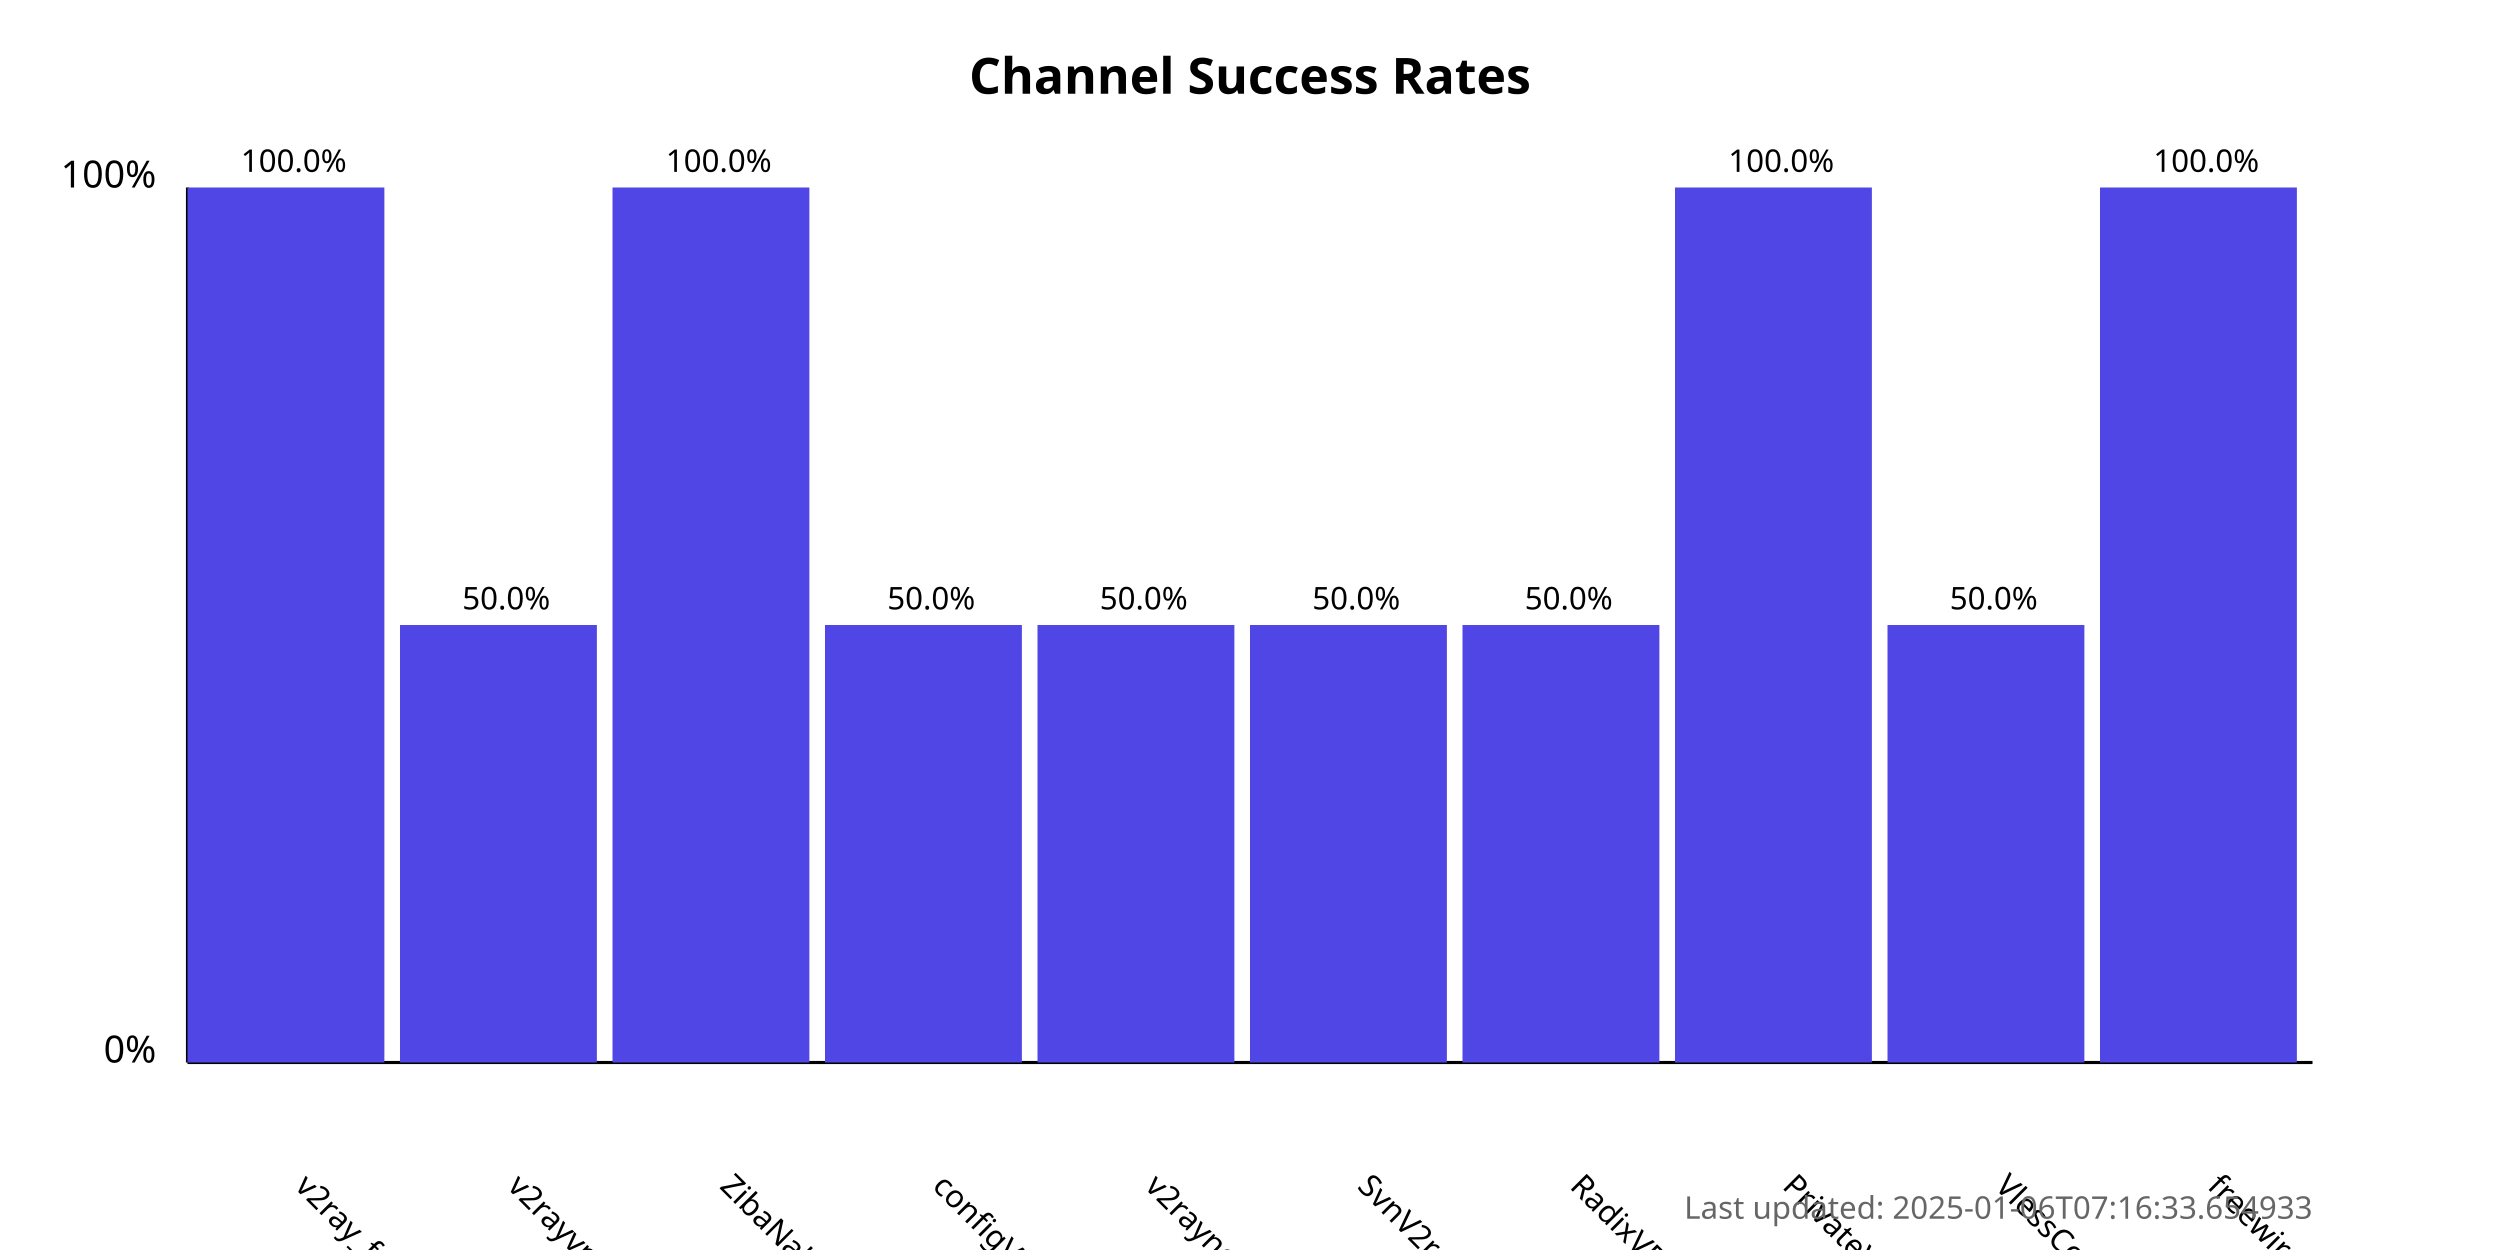
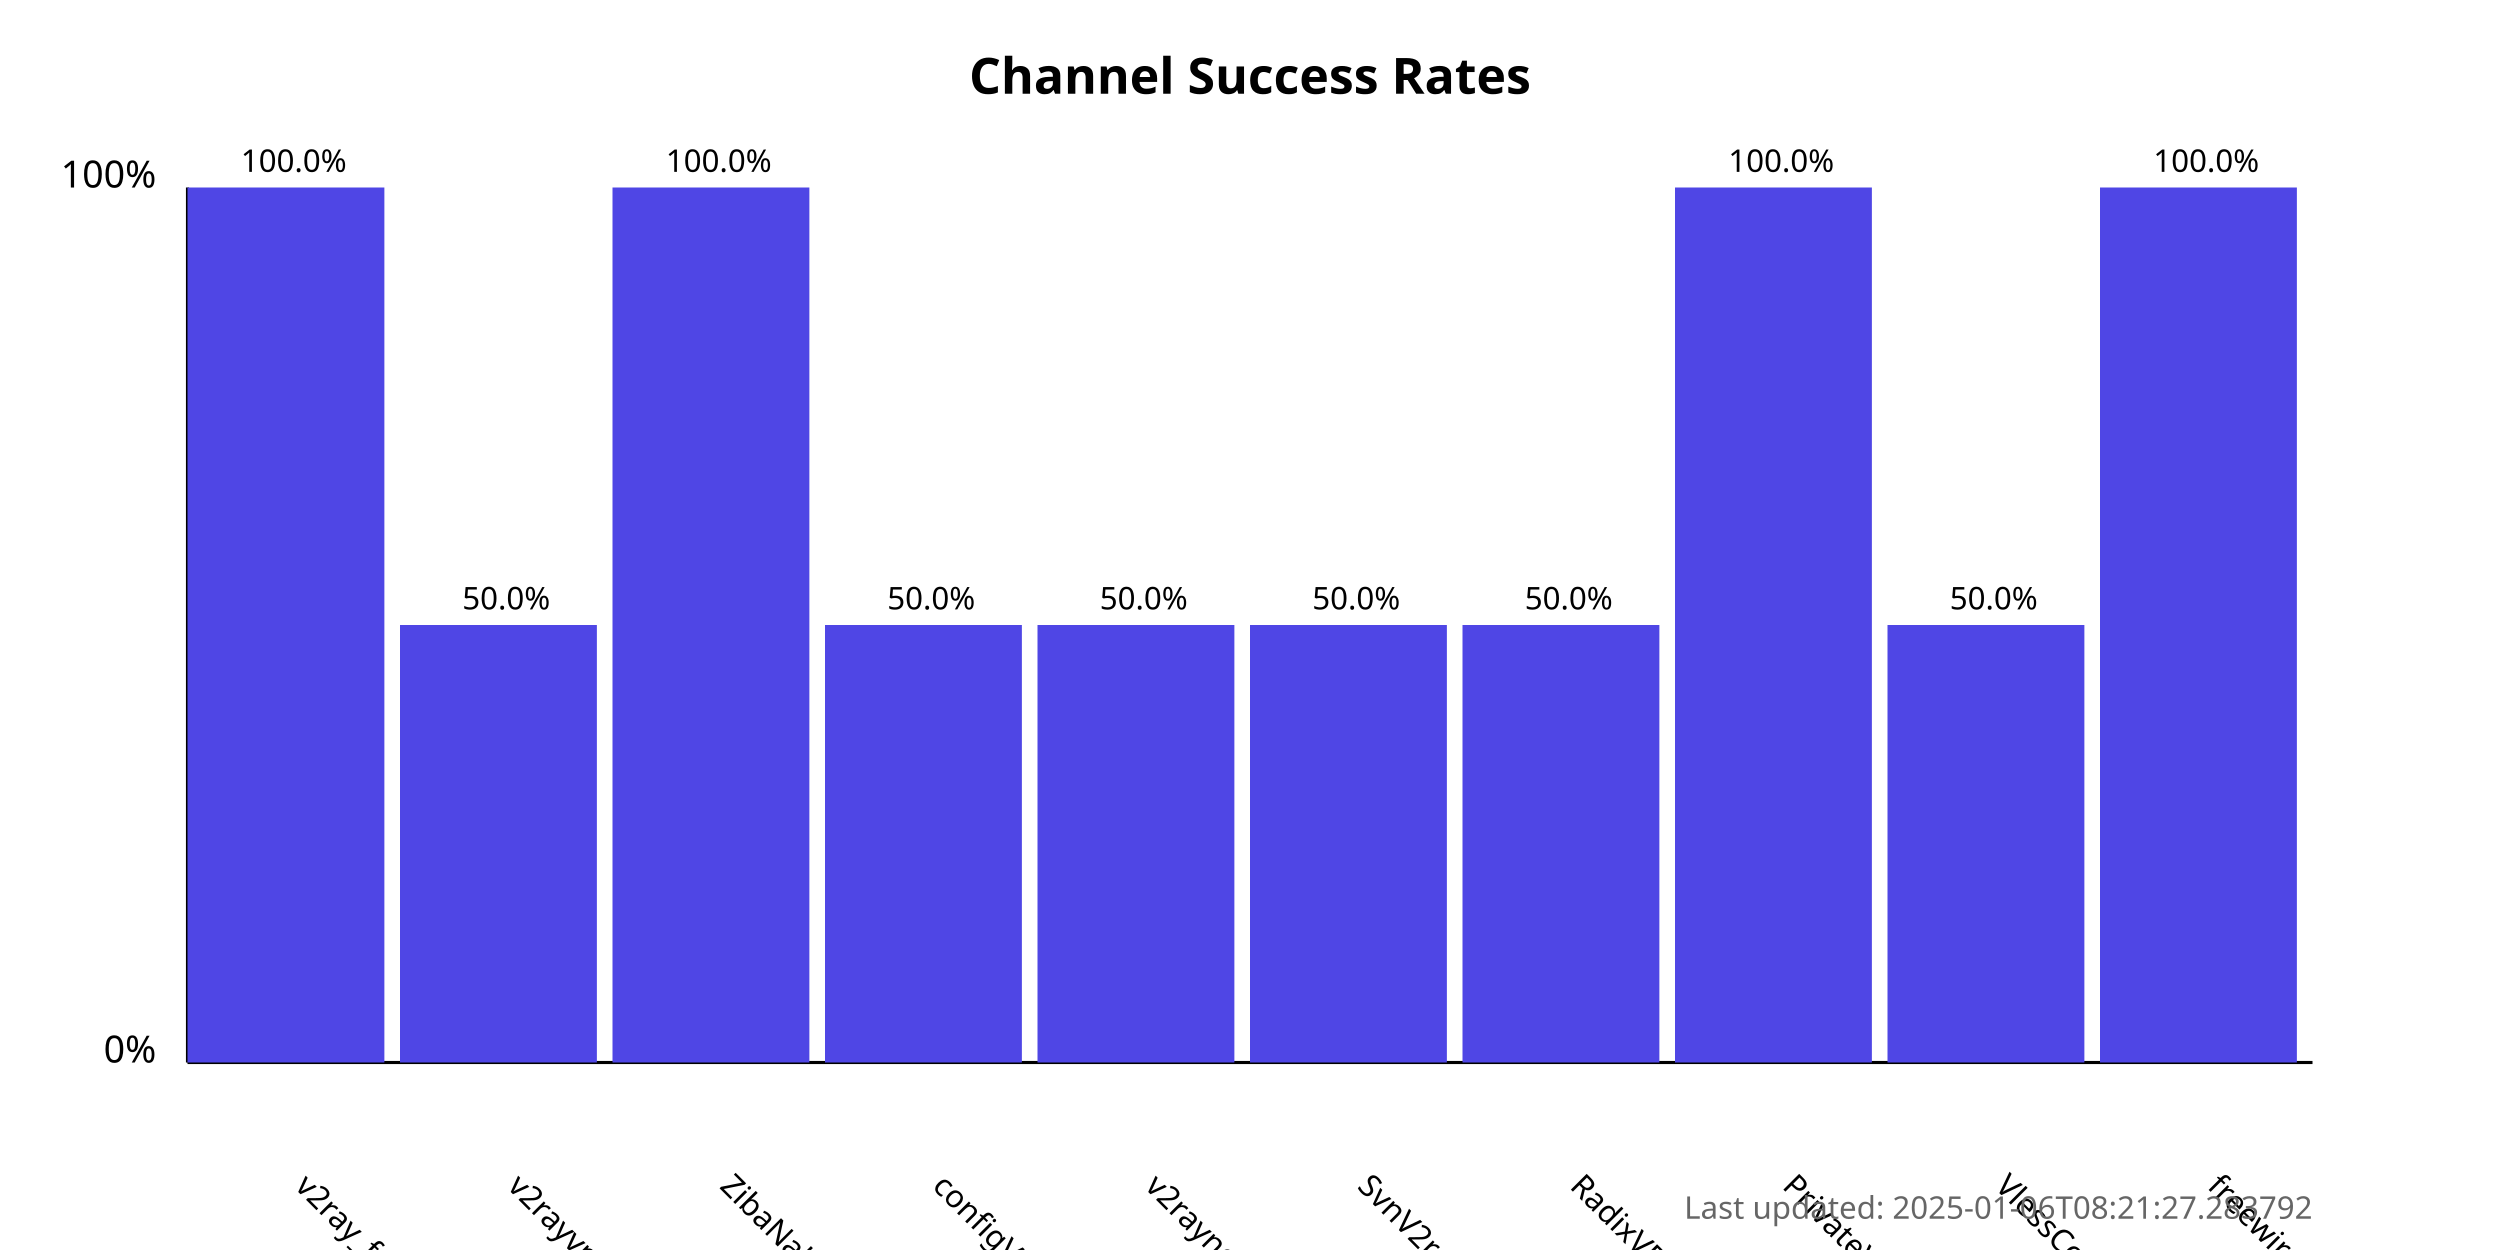
<svg xmlns="http://www.w3.org/2000/svg" width="800" height="400">
  <style>
            .chart-title { font: bold 16px sans-serif; }
            .axis-label { font: 12px sans-serif; }
            .tick-label { font: 10px sans-serif; }
            .bar { fill: #4f46e5; }
            .bar:hover { fill: #6366f1; }
            .timestamp { font: 10px sans-serif; fill: #666; }
        </style>
  <text x="400.0" y="30" text-anchor="middle" class="chart-title">
            Channel Success Rates
        </text>
  <line x1="60" y1="340" x2="60" y2="60" stroke="black" stroke-width="1" />
  <line x1="60" y1="340" x2="740" y2="340" stroke="black" stroke-width="1" />
  <text x="50" y="340" text-anchor="end" class="axis-label">0%</text>
  <text x="50" y="60" text-anchor="end" class="axis-label">100%</text>
  <g>
    <rect x="60" y="60.0" width="63.0" height="280.0" class="bar" />
    <text x="94.0" y="380" transform="rotate(45, 94.0, 380)" text-anchor="start" class="tick-label">
                v2ray_free_conf
            </text>
    <text x="94.0" y="55.0" text-anchor="middle" class="tick-label">
                100.0%
            </text>
  </g>
  <g>
    <rect x="128.0" y="200.0" width="63.0" height="140.0" class="bar" />
    <text x="162.0" y="380" transform="rotate(45, 162.0, 380)" text-anchor="start" class="tick-label">
                v2rayvpno
            </text>
    <text x="162.0" y="195.0" text-anchor="middle" class="tick-label">
                50.0%
            </text>
  </g>
  <g>
    <rect x="196.0" y="60.0" width="63.0" height="280.0" class="bar" />
    <text x="230.0" y="380" transform="rotate(45, 230.0, 380)" text-anchor="start" class="tick-label">
                ZibaNabz
            </text>
    <text x="230.0" y="55.0" text-anchor="middle" class="tick-label">
                100.0%
            </text>
  </g>
  <g>
    <rect x="264.0" y="200.0" width="63.0" height="140.0" class="bar" />
    <text x="298.0" y="380" transform="rotate(45, 298.0, 380)" text-anchor="start" class="tick-label">
                configV2rayForFree
            </text>
    <text x="298.0" y="195.0" text-anchor="middle" class="tick-label">
                50.0%
            </text>
  </g>
  <g>
    <rect x="332.0" y="200.0" width="63.0" height="140.0" class="bar" />
    <text x="366.0" y="380" transform="rotate(45, 366.0, 380)" text-anchor="start" class="tick-label">
                v2rayngvpn
            </text>
    <text x="366.0" y="195.0" text-anchor="middle" class="tick-label">
                50.0%
            </text>
  </g>
  <g>
    <rect x="400.0" y="200.0" width="63.0" height="140.0" class="bar" />
    <text x="434.0" y="380" transform="rotate(45, 434.0, 380)" text-anchor="start" class="tick-label">
                SvnV2ray
            </text>
    <text x="434.0" y="195.0" text-anchor="middle" class="tick-label">
                50.0%
            </text>
  </g>
  <g>
    <rect x="468.0" y="200.0" width="63.0" height="140.0" class="bar" />
    <text x="502.0" y="380" transform="rotate(45, 502.0, 380)" text-anchor="start" class="tick-label">
                RadixVPN
            </text>
    <text x="502.0" y="195.0" text-anchor="middle" class="tick-label">
                50.0%
            </text>
  </g>
  <g>
    <rect x="536.0" y="60.0" width="63.0" height="280.0" class="bar" />
    <text x="570.0" y="380" transform="rotate(45, 570.0, 380)" text-anchor="start" class="tick-label">
                PrivateVPNs
            </text>
    <text x="570.0" y="55.0" text-anchor="middle" class="tick-label">
                100.0%
            </text>
  </g>
  <g>
    <rect x="604.0" y="200.0" width="63.0" height="140.0" class="bar" />
    <text x="638.0" y="380" transform="rotate(45, 638.0, 380)" text-anchor="start" class="tick-label">
                VlessConfig
            </text>
    <text x="638.0" y="195.0" text-anchor="middle" class="tick-label">
                50.0%
            </text>
  </g>
  <g>
    <rect x="672.0" y="60.0" width="63.0" height="280.0" class="bar" />
    <text x="706.0" y="380" transform="rotate(45, 706.0, 380)" text-anchor="start" class="tick-label">
                freewireguard
            </text>
    <text x="706.0" y="55.0" text-anchor="middle" class="tick-label">
                100.0%
            </text>
  </g>
  <text x="740" y="390" text-anchor="end" class="timestamp">
-             Last updated: 2025-01-06T07:16:33.654933
+             Last updated: 2025-01-06T08:21:27.283792
        </text>
</svg>
